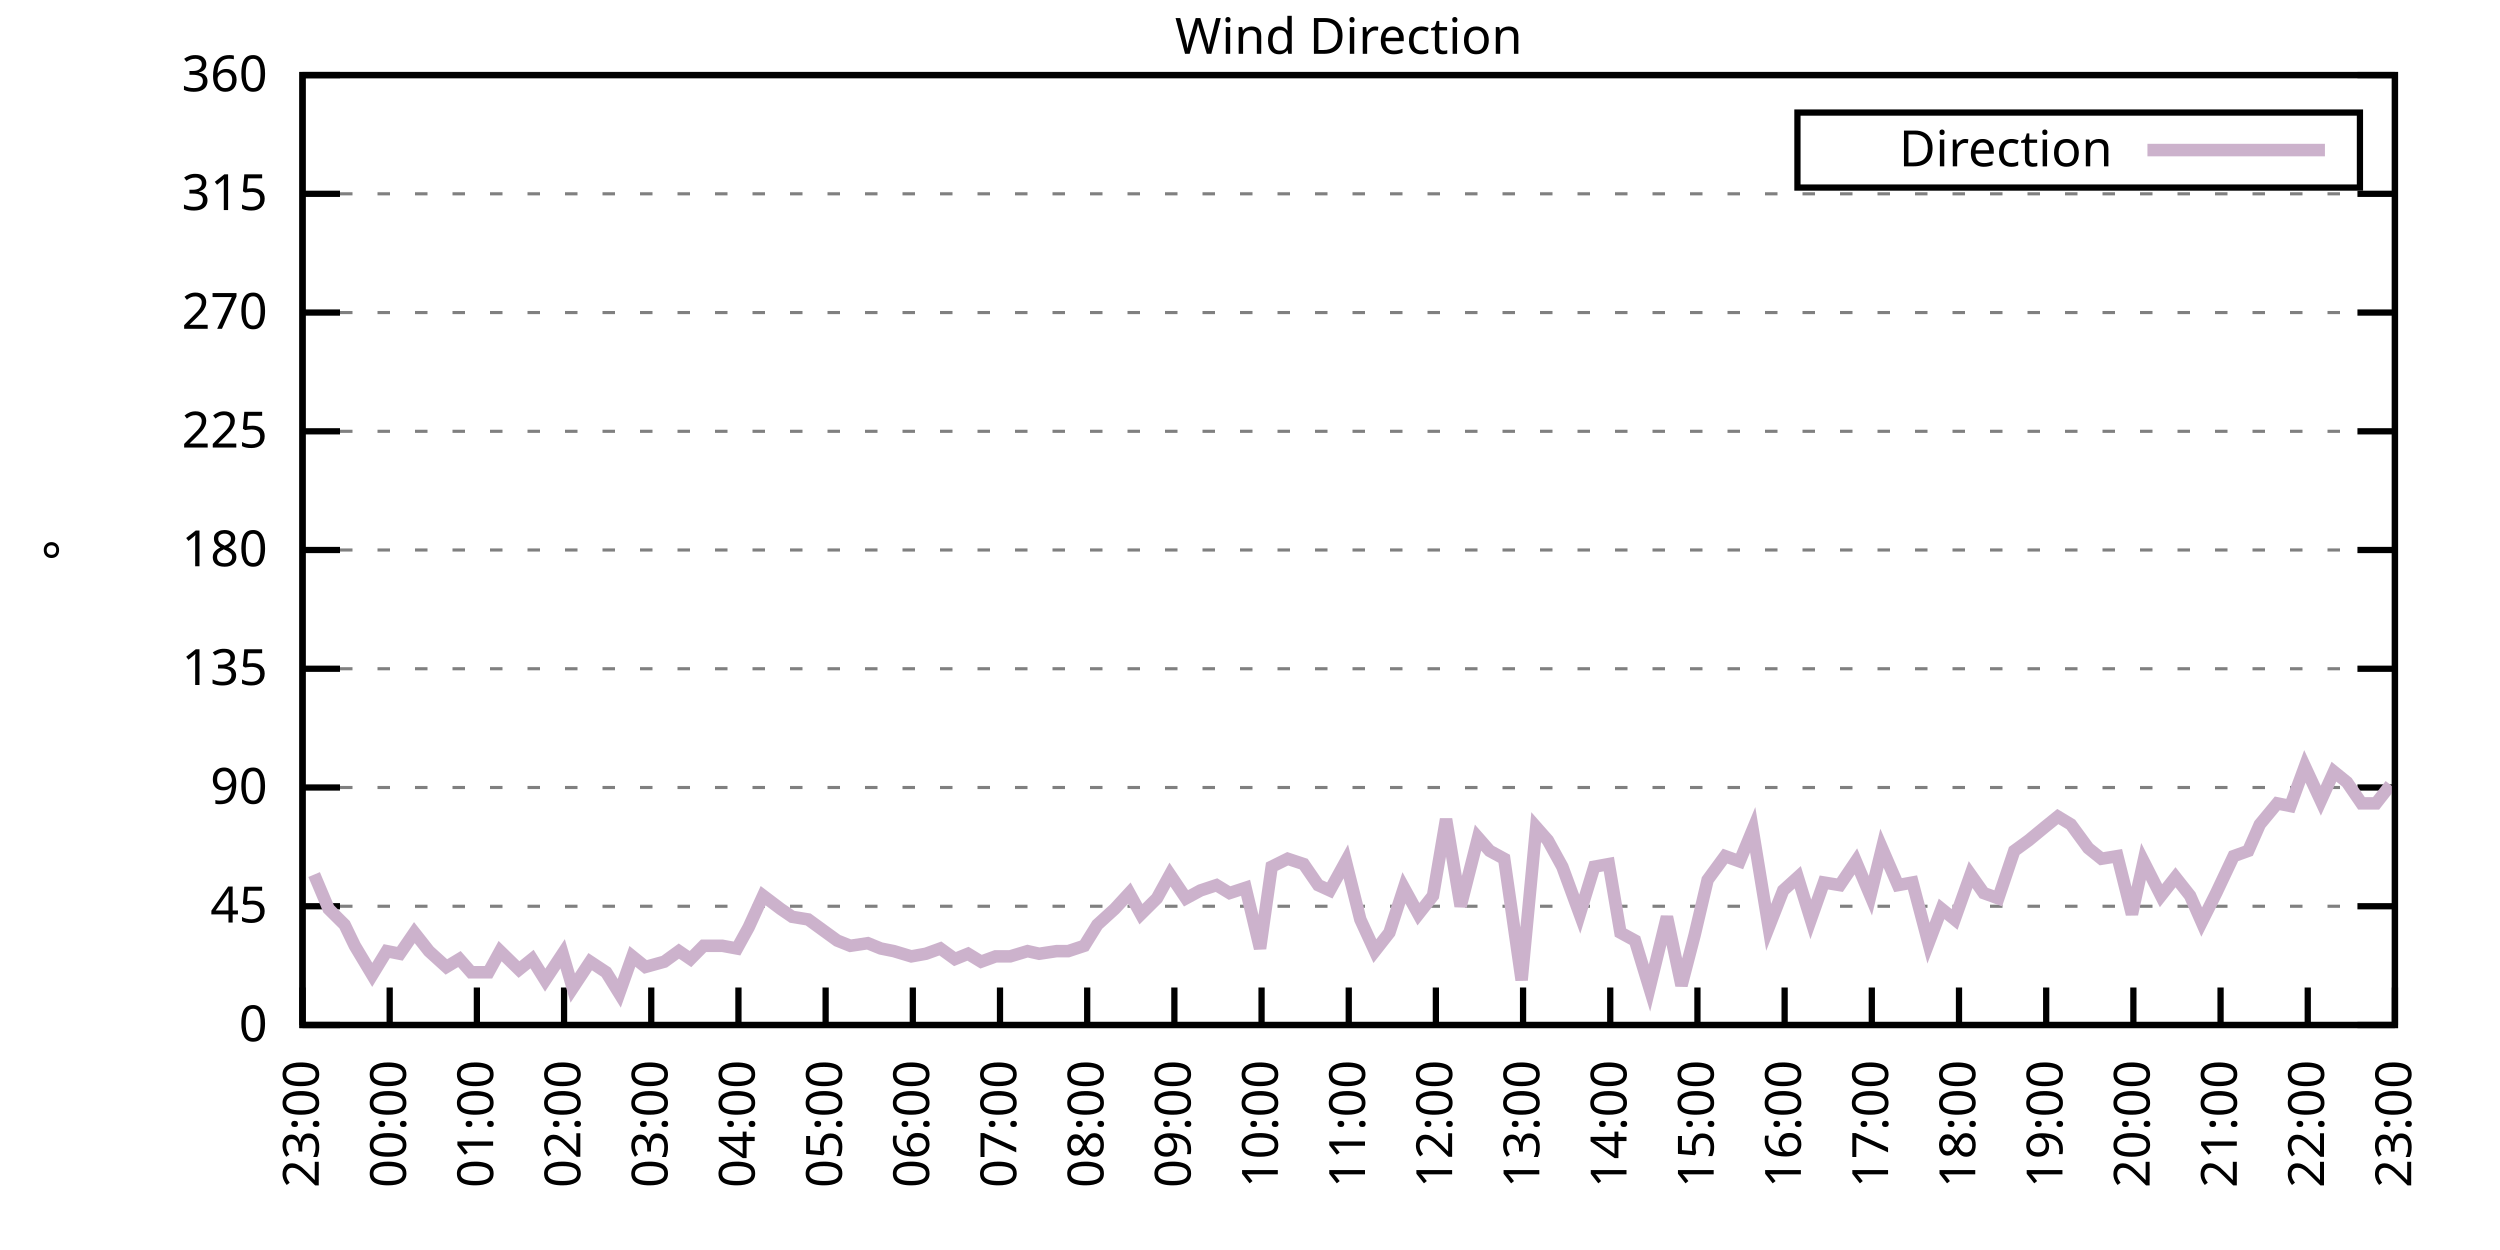
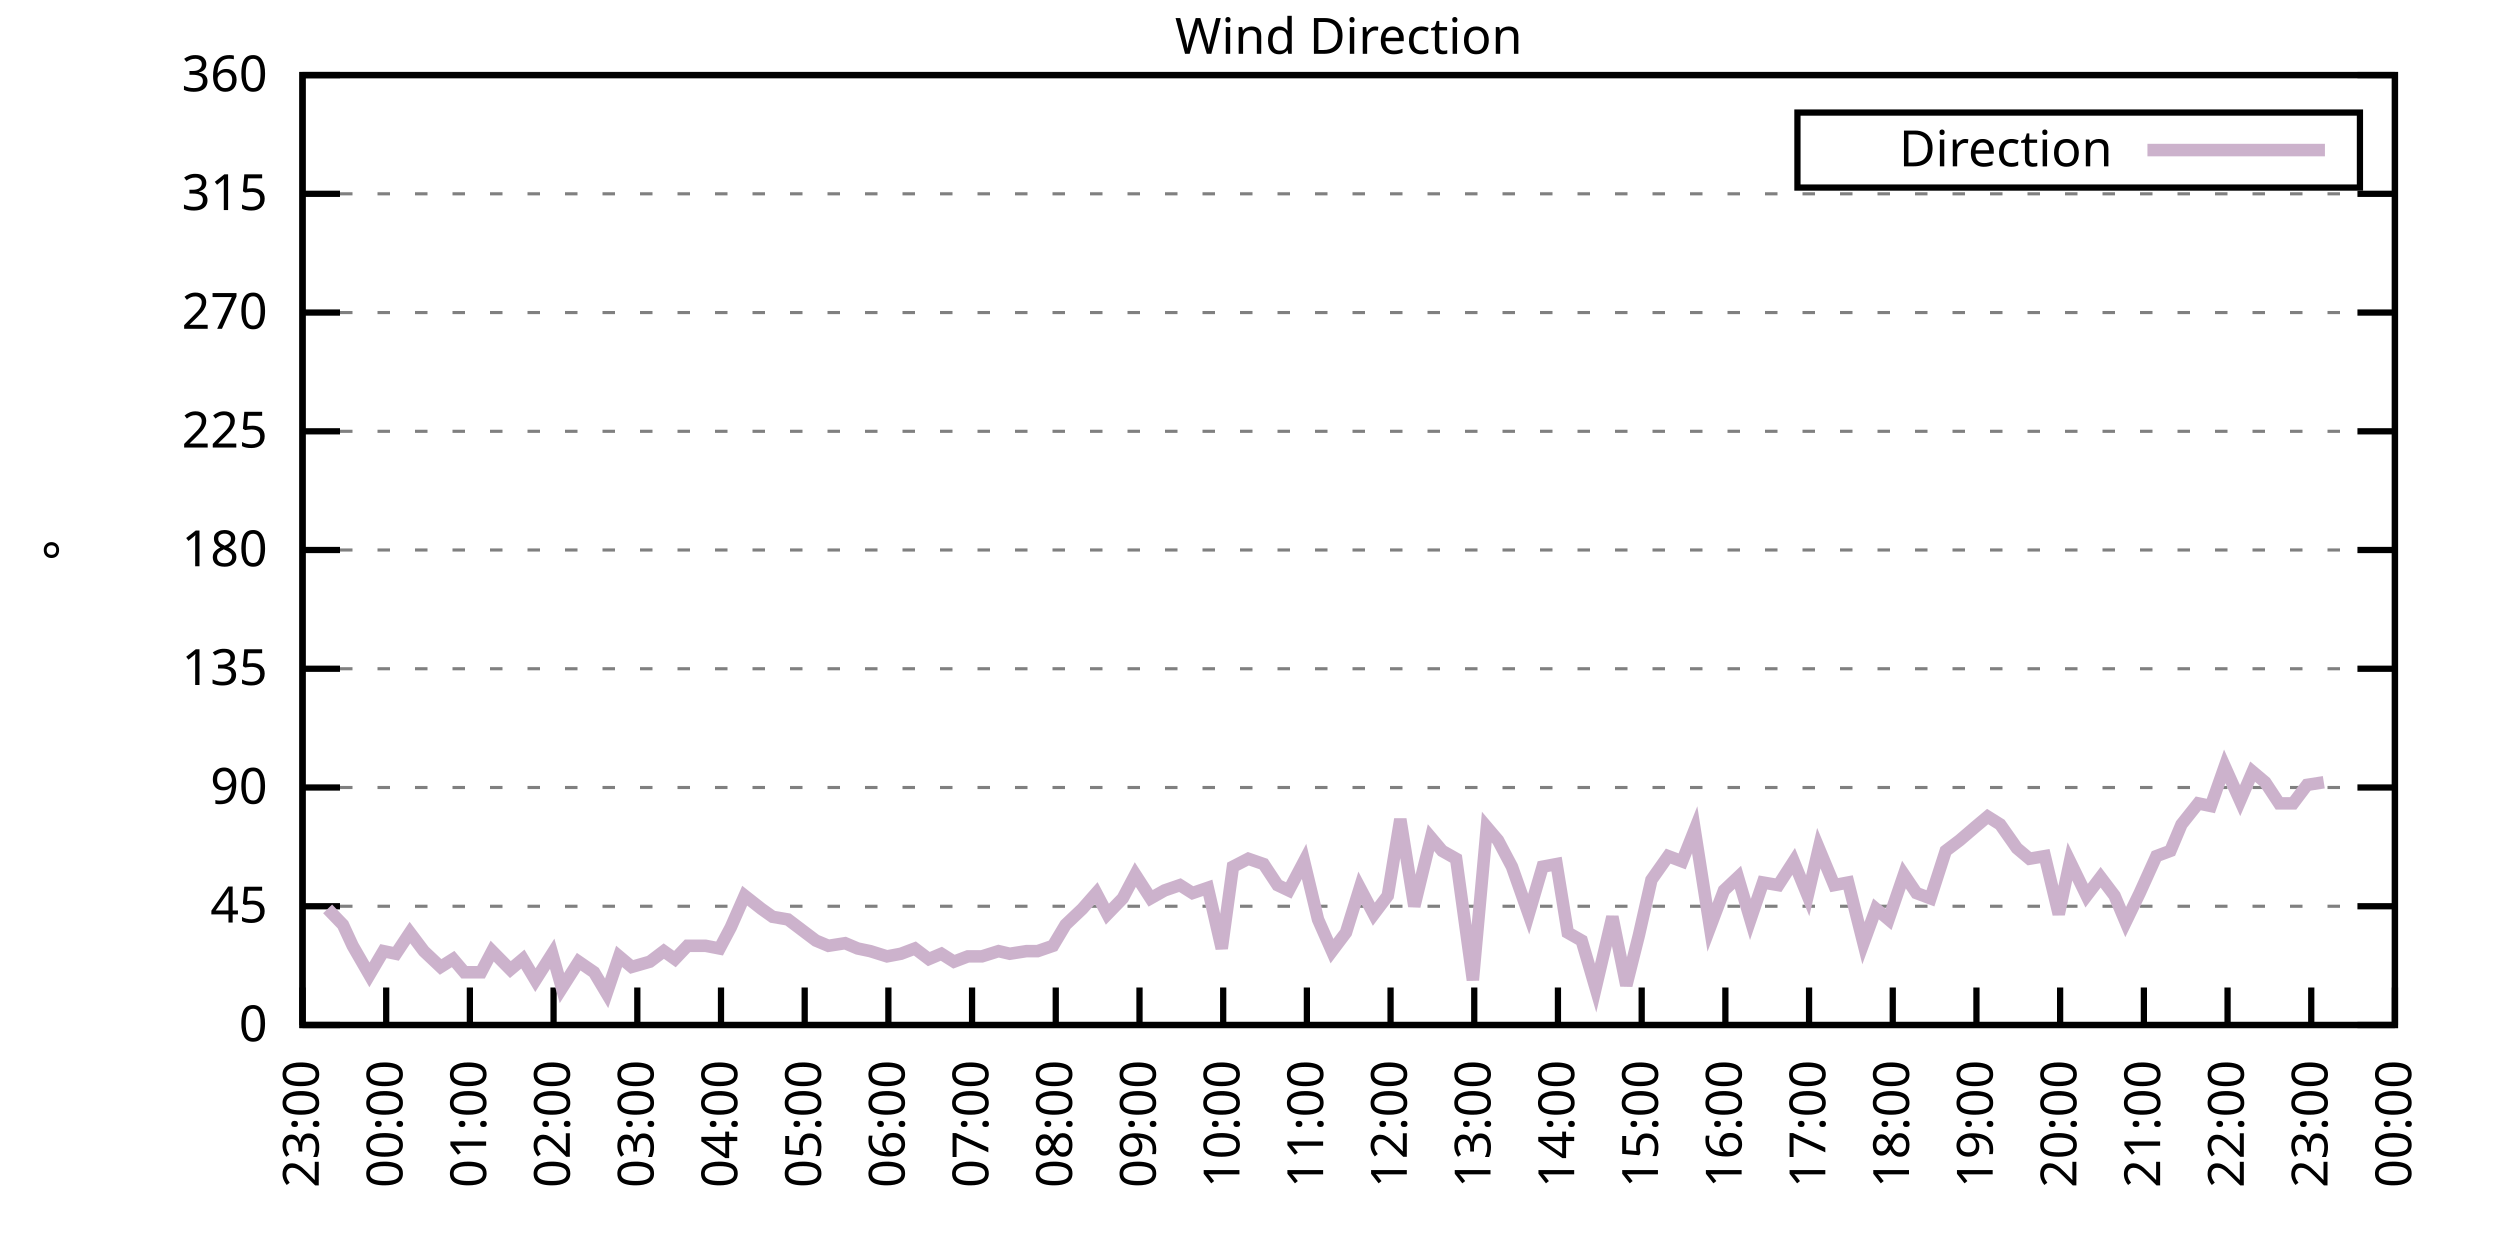
<svg xmlns="http://www.w3.org/2000/svg" xmlns:xlink="http://www.w3.org/1999/xlink" width="400" height="200" viewBox="0 0 400 200">
  <g id="gnuplot_canvas">
    <rect x="0" y="0" width="400" height="200" fill="none" />
    <defs>
      <circle id="gpDot" r="0.5" stroke-width="0.5" stroke="currentColor" />
      <path id="gpPt0" stroke-width="0.333" stroke="currentColor" d="M-1,0 h2 M0,-1 v2" />
      <path id="gpPt1" stroke-width="0.333" stroke="currentColor" d="M-1,-1 L1,1 M1,-1 L-1,1" />
      <path id="gpPt2" stroke-width="0.333" stroke="currentColor" d="M-1,0 L1,0 M0,-1 L0,1 M-1,-1 L1,1 M-1,1 L1,-1" />
      <rect id="gpPt3" stroke-width="0.333" stroke="currentColor" x="-1" y="-1" width="2" height="2" />
      <rect id="gpPt4" stroke-width="0.333" stroke="currentColor" fill="currentColor" x="-1" y="-1" width="2" height="2" />
      <circle id="gpPt5" stroke-width="0.333" stroke="currentColor" cx="0" cy="0" r="1" />
      <use xlink:href="#gpPt5" id="gpPt6" fill="currentColor" stroke="none" />
      <path id="gpPt7" stroke-width="0.333" stroke="currentColor" d="M0,-1.33 L-1.33,0.67 L1.33,0.67 z" />
      <use xlink:href="#gpPt7" id="gpPt8" fill="currentColor" stroke="none" />
      <use xlink:href="#gpPt7" id="gpPt9" stroke="currentColor" transform="rotate(180)" />
      <use xlink:href="#gpPt9" id="gpPt10" fill="currentColor" stroke="none" />
      <use xlink:href="#gpPt3" id="gpPt11" stroke="currentColor" transform="rotate(45)" />
      <use xlink:href="#gpPt11" id="gpPt12" fill="currentColor" stroke="none" />
      <path id="gpPt13" stroke-width="0.333" stroke="currentColor" d="M0,1.330 L1.265,0.411 L0.782,-1.067 L-0.782,-1.076 L-1.265,0.411 z" />
      <use xlink:href="#gpPt13" id="gpPt14" fill="currentColor" stroke="none" />
      <filter id="textbox" filterUnits="objectBoundingBox" x="0" y="0" height="1" width="1">
        <feFlood flood-color="white" flood-opacity="1" result="bgnd" />
        <feComposite in="SourceGraphic" in2="bgnd" operator="atop" />
      </filter>
      <filter id="greybox" filterUnits="objectBoundingBox" x="0" y="0" height="1" width="1">
        <feFlood flood-color="lightgrey" flood-opacity="1" result="grey" />
        <feComposite in="SourceGraphic" in2="grey" operator="atop" />
      </filter>
    </defs>
    <g fill="none" color="white" stroke="currentColor" stroke-width="1.00" stroke-linecap="butt" stroke-linejoin="miter">
</g>
    <g fill="none" color="black" stroke="currentColor" stroke-width="1.00" stroke-linecap="butt" stroke-linejoin="miter">
      <g stroke="none" shape-rendering="crispEdges">
        <polygon fill="rgb(255, 255, 255)" points="48.40,164.00 383.18,164.00 383.18,12.02 48.40,12.02 " />
      </g>
    </g>
    <g fill="none" color="black" stroke="currentColor" stroke-width="1.00" stroke-linecap="butt" stroke-linejoin="miter">
</g>
    <g fill="none" color="black" stroke="black" stroke-width="0.50" stroke-linecap="butt" stroke-linejoin="miter">
</g>
    <g fill="none" color="gray" stroke="currentColor" stroke-width="0.50" stroke-linecap="butt" stroke-linejoin="miter">
      <path stroke="gray" stroke-dasharray="2,4" class="gridline" d="M48.40,164.00 L383.19,164.00  " />
    </g>
    <g fill="none" color="gray" stroke="gray" stroke-width="1.00" stroke-linecap="butt" stroke-linejoin="miter">
</g>
    <g fill="none" color="black" stroke="currentColor" stroke-width="1.00" stroke-linecap="butt" stroke-linejoin="miter">
      <path stroke="black" d="M48.40,164.00 L54.40,164.00 M383.19,164.00 L377.19,164.00  " />
      <g transform="translate(42.80,166.60)" stroke="none" fill="black" font-family="Sans" font-size="8.00" text-anchor="end">
        <text>
          <tspan font-family="Sans"> 0</tspan>
        </text>
      </g>
    </g>
    <g fill="none" color="black" stroke="currentColor" stroke-width="1.00" stroke-linecap="butt" stroke-linejoin="miter">
</g>
    <g fill="none" color="black" stroke="black" stroke-width="0.50" stroke-linecap="butt" stroke-linejoin="miter">
</g>
    <g fill="none" color="gray" stroke="currentColor" stroke-width="0.50" stroke-linecap="butt" stroke-linejoin="miter">
      <path stroke="gray" stroke-dasharray="2,4" class="gridline" d="M48.40,145.00 L383.19,145.00  " />
    </g>
    <g fill="none" color="gray" stroke="gray" stroke-width="1.00" stroke-linecap="butt" stroke-linejoin="miter">
</g>
    <g fill="none" color="black" stroke="currentColor" stroke-width="1.00" stroke-linecap="butt" stroke-linejoin="miter">
      <path stroke="black" d="M48.40,145.00 L54.40,145.00 M383.19,145.00 L377.19,145.00  " />
      <g transform="translate(42.80,147.60)" stroke="none" fill="black" font-family="Sans" font-size="8.00" text-anchor="end">
        <text>
          <tspan font-family="Sans"> 45</tspan>
        </text>
      </g>
    </g>
    <g fill="none" color="black" stroke="currentColor" stroke-width="1.00" stroke-linecap="butt" stroke-linejoin="miter">
</g>
    <g fill="none" color="black" stroke="black" stroke-width="0.50" stroke-linecap="butt" stroke-linejoin="miter">
</g>
    <g fill="none" color="gray" stroke="currentColor" stroke-width="0.50" stroke-linecap="butt" stroke-linejoin="miter">
      <path stroke="gray" stroke-dasharray="2,4" class="gridline" d="M48.40,126.00 L383.19,126.00  " />
    </g>
    <g fill="none" color="gray" stroke="gray" stroke-width="1.00" stroke-linecap="butt" stroke-linejoin="miter">
</g>
    <g fill="none" color="black" stroke="currentColor" stroke-width="1.00" stroke-linecap="butt" stroke-linejoin="miter">
      <path stroke="black" d="M48.40,126.00 L54.40,126.00 M383.19,126.00 L377.19,126.00  " />
      <g transform="translate(42.80,128.60)" stroke="none" fill="black" font-family="Sans" font-size="8.00" text-anchor="end">
        <text>
          <tspan font-family="Sans"> 90</tspan>
        </text>
      </g>
    </g>
    <g fill="none" color="black" stroke="currentColor" stroke-width="1.00" stroke-linecap="butt" stroke-linejoin="miter">
</g>
    <g fill="none" color="black" stroke="black" stroke-width="0.50" stroke-linecap="butt" stroke-linejoin="miter">
</g>
    <g fill="none" color="gray" stroke="currentColor" stroke-width="0.50" stroke-linecap="butt" stroke-linejoin="miter">
      <path stroke="gray" stroke-dasharray="2,4" class="gridline" d="M48.40,107.00 L383.19,107.00  " />
    </g>
    <g fill="none" color="gray" stroke="gray" stroke-width="1.00" stroke-linecap="butt" stroke-linejoin="miter">
</g>
    <g fill="none" color="black" stroke="currentColor" stroke-width="1.00" stroke-linecap="butt" stroke-linejoin="miter">
      <path stroke="black" d="M48.40,107.00 L54.40,107.00 M383.19,107.00 L377.19,107.00  " />
      <g transform="translate(42.80,109.60)" stroke="none" fill="black" font-family="Sans" font-size="8.00" text-anchor="end">
        <text>
          <tspan font-family="Sans"> 135</tspan>
        </text>
      </g>
    </g>
    <g fill="none" color="black" stroke="currentColor" stroke-width="1.00" stroke-linecap="butt" stroke-linejoin="miter">
</g>
    <g fill="none" color="black" stroke="black" stroke-width="0.50" stroke-linecap="butt" stroke-linejoin="miter">
</g>
    <g fill="none" color="gray" stroke="currentColor" stroke-width="0.50" stroke-linecap="butt" stroke-linejoin="miter">
      <path stroke="gray" stroke-dasharray="2,4" class="gridline" d="M48.40,88.00 L383.19,88.00  " />
    </g>
    <g fill="none" color="gray" stroke="gray" stroke-width="1.00" stroke-linecap="butt" stroke-linejoin="miter">
</g>
    <g fill="none" color="black" stroke="currentColor" stroke-width="1.00" stroke-linecap="butt" stroke-linejoin="miter">
      <path stroke="black" d="M48.40,88.00 L54.40,88.00 M383.19,88.00 L377.19,88.00  " />
      <g transform="translate(42.80,90.60)" stroke="none" fill="black" font-family="Sans" font-size="8.00" text-anchor="end">
        <text>
          <tspan font-family="Sans"> 180</tspan>
        </text>
      </g>
    </g>
    <g fill="none" color="black" stroke="currentColor" stroke-width="1.00" stroke-linecap="butt" stroke-linejoin="miter">
</g>
    <g fill="none" color="black" stroke="black" stroke-width="0.50" stroke-linecap="butt" stroke-linejoin="miter">
</g>
    <g fill="none" color="gray" stroke="currentColor" stroke-width="0.50" stroke-linecap="butt" stroke-linejoin="miter">
      <path stroke="gray" stroke-dasharray="2,4" class="gridline" d="M48.40,69.01 L383.19,69.01  " />
    </g>
    <g fill="none" color="gray" stroke="gray" stroke-width="1.00" stroke-linecap="butt" stroke-linejoin="miter">
</g>
    <g fill="none" color="black" stroke="currentColor" stroke-width="1.00" stroke-linecap="butt" stroke-linejoin="miter">
      <path stroke="black" d="M48.40,69.01 L54.40,69.01 M383.19,69.01 L377.19,69.01  " />
      <g transform="translate(42.80,71.61)" stroke="none" fill="black" font-family="Sans" font-size="8.00" text-anchor="end">
        <text>
          <tspan font-family="Sans"> 225</tspan>
        </text>
      </g>
    </g>
    <g fill="none" color="black" stroke="currentColor" stroke-width="1.00" stroke-linecap="butt" stroke-linejoin="miter">
</g>
    <g fill="none" color="black" stroke="black" stroke-width="0.50" stroke-linecap="butt" stroke-linejoin="miter">
</g>
    <g fill="none" color="gray" stroke="currentColor" stroke-width="0.50" stroke-linecap="butt" stroke-linejoin="miter">
      <path stroke="gray" stroke-dasharray="2,4" class="gridline" d="M48.40,50.01 L383.19,50.01  " />
    </g>
    <g fill="none" color="gray" stroke="gray" stroke-width="1.00" stroke-linecap="butt" stroke-linejoin="miter">
</g>
    <g fill="none" color="black" stroke="currentColor" stroke-width="1.00" stroke-linecap="butt" stroke-linejoin="miter">
      <path stroke="black" d="M48.40,50.01 L54.40,50.01 M383.19,50.01 L377.19,50.01  " />
      <g transform="translate(42.80,52.61)" stroke="none" fill="black" font-family="Sans" font-size="8.00" text-anchor="end">
        <text>
          <tspan font-family="Sans"> 270</tspan>
        </text>
      </g>
    </g>
    <g fill="none" color="black" stroke="currentColor" stroke-width="1.00" stroke-linecap="butt" stroke-linejoin="miter">
</g>
    <g fill="none" color="black" stroke="black" stroke-width="0.50" stroke-linecap="butt" stroke-linejoin="miter">
</g>
    <g fill="none" color="gray" stroke="currentColor" stroke-width="0.50" stroke-linecap="butt" stroke-linejoin="miter">
      <path stroke="gray" stroke-dasharray="2,4" class="gridline" d="M48.40,31.01 L383.19,31.01  " />
    </g>
    <g fill="none" color="gray" stroke="gray" stroke-width="1.00" stroke-linecap="butt" stroke-linejoin="miter">
</g>
    <g fill="none" color="black" stroke="currentColor" stroke-width="1.00" stroke-linecap="butt" stroke-linejoin="miter">
      <path stroke="black" d="M48.40,31.01 L54.40,31.01 M383.19,31.01 L377.19,31.01  " />
      <g transform="translate(42.80,33.61)" stroke="none" fill="black" font-family="Sans" font-size="8.00" text-anchor="end">
        <text>
          <tspan font-family="Sans"> 315</tspan>
        </text>
      </g>
    </g>
    <g fill="none" color="black" stroke="currentColor" stroke-width="1.00" stroke-linecap="butt" stroke-linejoin="miter">
</g>
    <g fill="none" color="black" stroke="black" stroke-width="0.50" stroke-linecap="butt" stroke-linejoin="miter">
</g>
    <g fill="none" color="gray" stroke="currentColor" stroke-width="0.50" stroke-linecap="butt" stroke-linejoin="miter">
      <path stroke="gray" stroke-dasharray="2,4" class="gridline" d="M48.40,12.01 L383.19,12.01  " />
    </g>
    <g fill="none" color="gray" stroke="gray" stroke-width="1.00" stroke-linecap="butt" stroke-linejoin="miter">
</g>
    <g fill="none" color="black" stroke="currentColor" stroke-width="1.00" stroke-linecap="butt" stroke-linejoin="miter">
      <path stroke="black" d="M48.40,12.01 L54.40,12.01 M383.19,12.01 L377.19,12.01  " />
      <g transform="translate(42.80,14.61)" stroke="none" fill="black" font-family="Sans" font-size="8.00" text-anchor="end">
        <text>
          <tspan font-family="Sans"> 360</tspan>
        </text>
      </g>
    </g>
    <g fill="none" color="black" stroke="currentColor" stroke-width="1.00" stroke-linecap="butt" stroke-linejoin="miter">
      <path stroke="black" d="M48.40,164.00 L48.40,158.00  " />
      <g transform="translate(51.00,169.60) rotate(270.00)" stroke="none" fill="black" font-family="Sans" font-size="8.00" text-anchor="end">
        <text>
          <tspan font-family="Sans">23:00</tspan>
        </text>
      </g>
    </g>
    <g fill="none" color="black" stroke="currentColor" stroke-width="1.00" stroke-linecap="butt" stroke-linejoin="miter">
-       <path stroke="black" d="M62.35,164.00 L62.35,158.00  " />
-       <g transform="translate(64.95,169.60) rotate(270.00)" stroke="none" fill="black" font-family="Sans" font-size="8.00" text-anchor="end">
+       <path stroke="black" d="M61.79,164.00 L61.79,158.00  " />
+       <g transform="translate(64.39,169.60) rotate(270.00)" stroke="none" fill="black" font-family="Sans" font-size="8.00" text-anchor="end">
        <text>
          <tspan font-family="Sans">00:00</tspan>
        </text>
      </g>
    </g>
    <g fill="none" color="black" stroke="currentColor" stroke-width="1.00" stroke-linecap="butt" stroke-linejoin="miter">
-       <path stroke="black" d="M76.30,164.00 L76.30,158.00  " />
-       <g transform="translate(78.90,169.60) rotate(270.00)" stroke="none" fill="black" font-family="Sans" font-size="8.00" text-anchor="end">
+       <path stroke="black" d="M75.18,164.00 L75.18,158.00  " />
+       <g transform="translate(77.78,169.60) rotate(270.00)" stroke="none" fill="black" font-family="Sans" font-size="8.00" text-anchor="end">
        <text>
          <tspan font-family="Sans">01:00</tspan>
        </text>
      </g>
    </g>
    <g fill="none" color="black" stroke="currentColor" stroke-width="1.00" stroke-linecap="butt" stroke-linejoin="miter">
-       <path stroke="black" d="M90.25,164.00 L90.25,158.00  " />
-       <g transform="translate(92.85,169.60) rotate(270.00)" stroke="none" fill="black" font-family="Sans" font-size="8.00" text-anchor="end">
+       <path stroke="black" d="M88.57,164.00 L88.57,158.00  " />
+       <g transform="translate(91.17,169.60) rotate(270.00)" stroke="none" fill="black" font-family="Sans" font-size="8.00" text-anchor="end">
        <text>
          <tspan font-family="Sans">02:00</tspan>
        </text>
      </g>
    </g>
    <g fill="none" color="black" stroke="currentColor" stroke-width="1.00" stroke-linecap="butt" stroke-linejoin="miter">
-       <path stroke="black" d="M104.20,164.00 L104.20,158.00  " />
-       <g transform="translate(106.80,169.60) rotate(270.00)" stroke="none" fill="black" font-family="Sans" font-size="8.00" text-anchor="end">
+       <path stroke="black" d="M101.97,164.00 L101.97,158.00  " />
+       <g transform="translate(104.57,169.60) rotate(270.00)" stroke="none" fill="black" font-family="Sans" font-size="8.00" text-anchor="end">
        <text>
          <tspan font-family="Sans">03:00</tspan>
        </text>
      </g>
    </g>
    <g fill="none" color="black" stroke="currentColor" stroke-width="1.00" stroke-linecap="butt" stroke-linejoin="miter">
-       <path stroke="black" d="M118.15,164.00 L118.15,158.00  " />
-       <g transform="translate(120.75,169.60) rotate(270.00)" stroke="none" fill="black" font-family="Sans" font-size="8.00" text-anchor="end">
+       <path stroke="black" d="M115.36,164.00 L115.36,158.00  " />
+       <g transform="translate(117.96,169.60) rotate(270.00)" stroke="none" fill="black" font-family="Sans" font-size="8.00" text-anchor="end">
        <text>
          <tspan font-family="Sans">04:00</tspan>
        </text>
      </g>
    </g>
    <g fill="none" color="black" stroke="currentColor" stroke-width="1.00" stroke-linecap="butt" stroke-linejoin="miter">
-       <path stroke="black" d="M132.10,164.00 L132.10,158.00  " />
-       <g transform="translate(134.70,169.60) rotate(270.00)" stroke="none" fill="black" font-family="Sans" font-size="8.00" text-anchor="end">
+       <path stroke="black" d="M128.75,164.00 L128.75,158.00  " />
+       <g transform="translate(131.35,169.60) rotate(270.00)" stroke="none" fill="black" font-family="Sans" font-size="8.00" text-anchor="end">
        <text>
          <tspan font-family="Sans">05:00</tspan>
        </text>
      </g>
    </g>
    <g fill="none" color="black" stroke="currentColor" stroke-width="1.00" stroke-linecap="butt" stroke-linejoin="miter">
-       <path stroke="black" d="M146.05,164.00 L146.05,158.00  " />
-       <g transform="translate(148.65,169.60) rotate(270.00)" stroke="none" fill="black" font-family="Sans" font-size="8.00" text-anchor="end">
+       <path stroke="black" d="M142.14,164.00 L142.14,158.00  " />
+       <g transform="translate(144.74,169.60) rotate(270.00)" stroke="none" fill="black" font-family="Sans" font-size="8.00" text-anchor="end">
        <text>
          <tspan font-family="Sans">06:00</tspan>
        </text>
      </g>
    </g>
    <g fill="none" color="black" stroke="currentColor" stroke-width="1.00" stroke-linecap="butt" stroke-linejoin="miter">
-       <path stroke="black" d="M160.00,164.00 L160.00,158.00  " />
-       <g transform="translate(162.60,169.60) rotate(270.00)" stroke="none" fill="black" font-family="Sans" font-size="8.00" text-anchor="end">
+       <path stroke="black" d="M155.53,164.00 L155.53,158.00  " />
+       <g transform="translate(158.13,169.60) rotate(270.00)" stroke="none" fill="black" font-family="Sans" font-size="8.00" text-anchor="end">
        <text>
          <tspan font-family="Sans">07:00</tspan>
        </text>
      </g>
    </g>
    <g fill="none" color="black" stroke="currentColor" stroke-width="1.00" stroke-linecap="butt" stroke-linejoin="miter">
-       <path stroke="black" d="M173.95,164.00 L173.95,158.00  " />
-       <g transform="translate(176.55,169.60) rotate(270.00)" stroke="none" fill="black" font-family="Sans" font-size="8.00" text-anchor="end">
+       <path stroke="black" d="M168.92,164.00 L168.92,158.00  " />
+       <g transform="translate(171.52,169.60) rotate(270.00)" stroke="none" fill="black" font-family="Sans" font-size="8.00" text-anchor="end">
        <text>
          <tspan font-family="Sans">08:00</tspan>
        </text>
      </g>
    </g>
    <g fill="none" color="black" stroke="currentColor" stroke-width="1.00" stroke-linecap="butt" stroke-linejoin="miter">
-       <path stroke="black" d="M187.90,164.00 L187.90,158.00  " />
-       <g transform="translate(190.50,169.60) rotate(270.00)" stroke="none" fill="black" font-family="Sans" font-size="8.00" text-anchor="end">
+       <path stroke="black" d="M182.32,164.00 L182.32,158.00  " />
+       <g transform="translate(184.92,169.60) rotate(270.00)" stroke="none" fill="black" font-family="Sans" font-size="8.00" text-anchor="end">
        <text>
          <tspan font-family="Sans">09:00</tspan>
        </text>
      </g>
    </g>
    <g fill="none" color="black" stroke="currentColor" stroke-width="1.00" stroke-linecap="butt" stroke-linejoin="miter">
-       <path stroke="black" d="M201.85,164.00 L201.85,158.00  " />
-       <g transform="translate(204.45,169.60) rotate(270.00)" stroke="none" fill="black" font-family="Sans" font-size="8.00" text-anchor="end">
+       <path stroke="black" d="M195.71,164.00 L195.71,158.00  " />
+       <g transform="translate(198.31,169.60) rotate(270.00)" stroke="none" fill="black" font-family="Sans" font-size="8.00" text-anchor="end">
        <text>
          <tspan font-family="Sans">10:00</tspan>
        </text>
      </g>
    </g>
    <g fill="none" color="black" stroke="currentColor" stroke-width="1.00" stroke-linecap="butt" stroke-linejoin="miter">
-       <path stroke="black" d="M215.80,164.00 L215.80,158.00  " />
-       <g transform="translate(218.40,169.60) rotate(270.00)" stroke="none" fill="black" font-family="Sans" font-size="8.00" text-anchor="end">
+       <path stroke="black" d="M209.10,164.00 L209.10,158.00  " />
+       <g transform="translate(211.70,169.60) rotate(270.00)" stroke="none" fill="black" font-family="Sans" font-size="8.00" text-anchor="end">
        <text>
          <tspan font-family="Sans">11:00</tspan>
        </text>
      </g>
    </g>
    <g fill="none" color="black" stroke="currentColor" stroke-width="1.00" stroke-linecap="butt" stroke-linejoin="miter">
-       <path stroke="black" d="M229.74,164.00 L229.74,158.00  " />
-       <g transform="translate(232.34,169.60) rotate(270.00)" stroke="none" fill="black" font-family="Sans" font-size="8.00" text-anchor="end">
+       <path stroke="black" d="M222.49,164.00 L222.49,158.00  " />
+       <g transform="translate(225.09,169.60) rotate(270.00)" stroke="none" fill="black" font-family="Sans" font-size="8.00" text-anchor="end">
        <text>
          <tspan font-family="Sans">12:00</tspan>
        </text>
      </g>
    </g>
    <g fill="none" color="black" stroke="currentColor" stroke-width="1.00" stroke-linecap="butt" stroke-linejoin="miter">
-       <path stroke="black" d="M243.69,164.00 L243.69,158.00  " />
-       <g transform="translate(246.29,169.60) rotate(270.00)" stroke="none" fill="black" font-family="Sans" font-size="8.00" text-anchor="end">
+       <path stroke="black" d="M235.88,164.00 L235.88,158.00  " />
+       <g transform="translate(238.48,169.60) rotate(270.00)" stroke="none" fill="black" font-family="Sans" font-size="8.00" text-anchor="end">
        <text>
          <tspan font-family="Sans">13:00</tspan>
        </text>
      </g>
    </g>
    <g fill="none" color="black" stroke="currentColor" stroke-width="1.00" stroke-linecap="butt" stroke-linejoin="miter">
-       <path stroke="black" d="M257.64,164.00 L257.64,158.00  " />
-       <g transform="translate(260.24,169.60) rotate(270.00)" stroke="none" fill="black" font-family="Sans" font-size="8.00" text-anchor="end">
+       <path stroke="black" d="M249.27,164.00 L249.27,158.00  " />
+       <g transform="translate(251.87,169.60) rotate(270.00)" stroke="none" fill="black" font-family="Sans" font-size="8.00" text-anchor="end">
        <text>
          <tspan font-family="Sans">14:00</tspan>
        </text>
      </g>
    </g>
    <g fill="none" color="black" stroke="currentColor" stroke-width="1.00" stroke-linecap="butt" stroke-linejoin="miter">
-       <path stroke="black" d="M271.59,164.00 L271.59,158.00  " />
-       <g transform="translate(274.19,169.60) rotate(270.00)" stroke="none" fill="black" font-family="Sans" font-size="8.00" text-anchor="end">
+       <path stroke="black" d="M262.67,164.00 L262.67,158.00  " />
+       <g transform="translate(265.27,169.60) rotate(270.00)" stroke="none" fill="black" font-family="Sans" font-size="8.00" text-anchor="end">
        <text>
          <tspan font-family="Sans">15:00</tspan>
        </text>
      </g>
    </g>
    <g fill="none" color="black" stroke="currentColor" stroke-width="1.00" stroke-linecap="butt" stroke-linejoin="miter">
-       <path stroke="black" d="M285.54,164.00 L285.54,158.00  " />
-       <g transform="translate(288.14,169.60) rotate(270.00)" stroke="none" fill="black" font-family="Sans" font-size="8.00" text-anchor="end">
+       <path stroke="black" d="M276.06,164.00 L276.06,158.00  " />
+       <g transform="translate(278.66,169.60) rotate(270.00)" stroke="none" fill="black" font-family="Sans" font-size="8.00" text-anchor="end">
        <text>
          <tspan font-family="Sans">16:00</tspan>
        </text>
      </g>
    </g>
    <g fill="none" color="black" stroke="currentColor" stroke-width="1.00" stroke-linecap="butt" stroke-linejoin="miter">
-       <path stroke="black" d="M299.49,164.00 L299.49,158.00  " />
-       <g transform="translate(302.09,169.60) rotate(270.00)" stroke="none" fill="black" font-family="Sans" font-size="8.00" text-anchor="end">
+       <path stroke="black" d="M289.45,164.00 L289.45,158.00  " />
+       <g transform="translate(292.05,169.60) rotate(270.00)" stroke="none" fill="black" font-family="Sans" font-size="8.00" text-anchor="end">
        <text>
          <tspan font-family="Sans">17:00</tspan>
        </text>
      </g>
    </g>
    <g fill="none" color="black" stroke="currentColor" stroke-width="1.00" stroke-linecap="butt" stroke-linejoin="miter">
-       <path stroke="black" d="M313.44,164.00 L313.44,158.00  " />
-       <g transform="translate(316.04,169.60) rotate(270.00)" stroke="none" fill="black" font-family="Sans" font-size="8.00" text-anchor="end">
+       <path stroke="black" d="M302.84,164.00 L302.84,158.00  " />
+       <g transform="translate(305.44,169.60) rotate(270.00)" stroke="none" fill="black" font-family="Sans" font-size="8.00" text-anchor="end">
        <text>
          <tspan font-family="Sans">18:00</tspan>
        </text>
      </g>
    </g>
    <g fill="none" color="black" stroke="currentColor" stroke-width="1.00" stroke-linecap="butt" stroke-linejoin="miter">
-       <path stroke="black" d="M327.39,164.00 L327.39,158.00  " />
-       <g transform="translate(329.99,169.60) rotate(270.00)" stroke="none" fill="black" font-family="Sans" font-size="8.00" text-anchor="end">
+       <path stroke="black" d="M316.23,164.00 L316.23,158.00  " />
+       <g transform="translate(318.83,169.60) rotate(270.00)" stroke="none" fill="black" font-family="Sans" font-size="8.00" text-anchor="end">
        <text>
          <tspan font-family="Sans">19:00</tspan>
        </text>
      </g>
    </g>
    <g fill="none" color="black" stroke="currentColor" stroke-width="1.00" stroke-linecap="butt" stroke-linejoin="miter">
-       <path stroke="black" d="M341.34,164.00 L341.34,158.00  " />
-       <g transform="translate(343.94,169.60) rotate(270.00)" stroke="none" fill="black" font-family="Sans" font-size="8.00" text-anchor="end">
+       <path stroke="black" d="M329.62,164.00 L329.62,158.00  " />
+       <g transform="translate(332.22,169.60) rotate(270.00)" stroke="none" fill="black" font-family="Sans" font-size="8.00" text-anchor="end">
        <text>
          <tspan font-family="Sans">20:00</tspan>
        </text>
      </g>
    </g>
    <g fill="none" color="black" stroke="currentColor" stroke-width="1.00" stroke-linecap="butt" stroke-linejoin="miter">
-       <path stroke="black" d="M355.29,164.00 L355.29,158.00  " />
-       <g transform="translate(357.89,169.60) rotate(270.00)" stroke="none" fill="black" font-family="Sans" font-size="8.00" text-anchor="end">
+       <path stroke="black" d="M343.02,164.00 L343.02,158.00  " />
+       <g transform="translate(345.62,169.60) rotate(270.00)" stroke="none" fill="black" font-family="Sans" font-size="8.00" text-anchor="end">
        <text>
          <tspan font-family="Sans">21:00</tspan>
        </text>
      </g>
    </g>
    <g fill="none" color="black" stroke="currentColor" stroke-width="1.00" stroke-linecap="butt" stroke-linejoin="miter">
-       <path stroke="black" d="M369.24,164.00 L369.24,158.00  " />
-       <g transform="translate(371.84,169.60) rotate(270.00)" stroke="none" fill="black" font-family="Sans" font-size="8.00" text-anchor="end">
+       <path stroke="black" d="M356.41,164.00 L356.41,158.00  " />
+       <g transform="translate(359.01,169.60) rotate(270.00)" stroke="none" fill="black" font-family="Sans" font-size="8.00" text-anchor="end">
        <text>
          <tspan font-family="Sans">22:00</tspan>
+         </text>
+       </g>
+     </g>
+     <g fill="none" color="black" stroke="currentColor" stroke-width="1.00" stroke-linecap="butt" stroke-linejoin="miter">
+       <path stroke="black" d="M369.80,164.00 L369.80,158.00  " />
+       <g transform="translate(372.40,169.60) rotate(270.00)" stroke="none" fill="black" font-family="Sans" font-size="8.00" text-anchor="end">
+         <text>
+           <tspan font-family="Sans">23:00</tspan>
        </text>
      </g>
    </g>
    <g fill="none" color="black" stroke="currentColor" stroke-width="1.00" stroke-linecap="butt" stroke-linejoin="miter">
      <path stroke="black" d="M383.19,164.00 L383.19,158.00  " />
      <g transform="translate(385.79,169.60) rotate(270.00)" stroke="none" fill="black" font-family="Sans" font-size="8.00" text-anchor="end">
        <text>
-           <tspan font-family="Sans">23:00</tspan>
+           <tspan font-family="Sans">00:00</tspan>
        </text>
      </g>
    </g>
    <g fill="none" color="black" stroke="currentColor" stroke-width="1.00" stroke-linecap="butt" stroke-linejoin="miter">
</g>
    <g fill="none" color="black" stroke="currentColor" stroke-width="1.00" stroke-linecap="butt" stroke-linejoin="miter">
      <path stroke="black" d="M48.40,12.01 L48.40,164.00 L383.19,164.00 L383.19,12.01 L48.40,12.01 Z  " />
    </g>
    <g fill="none" color="black" stroke="currentColor" stroke-width="1.00" stroke-linecap="butt" stroke-linejoin="miter">
</g>
    <g fill="none" color="black" stroke="currentColor" stroke-width="1.00" stroke-linecap="butt" stroke-linejoin="miter">
      <path stroke="black" d="M287.59,30.01 L287.59,18.01 L377.59,18.01 L377.59,30.01 L287.59,30.01 Z  " />
    </g>
    <g id="Wind_direction_plot_1">
      <g fill="none" color="white" stroke="black" stroke-width="2.00" stroke-linecap="butt" stroke-linejoin="miter">
</g>
      <g fill="none" color="black" stroke="currentColor" stroke-width="2.00" stroke-linecap="butt" stroke-linejoin="miter">
        <g transform="translate(337.99,26.61)" stroke="none" fill="black" font-family="Sans" font-size="8.00" text-anchor="end">
          <text>
            <tspan font-family="Sans">Direction</tspan>
          </text>
        </g>
      </g>
      <g fill="none" color="black" stroke="currentColor" stroke-width="2.00" stroke-linecap="butt" stroke-linejoin="miter">
-         <path stroke="rgb(204, 178, 204)" d="M343.59,24.01 L371.99,24.01 M50.26,139.93 L52.58,145.42 L55.14,147.96 L56.77,151.33 L59.56,155.98 L61.88,152.18   L63.98,152.60 L66.30,149.22 L68.63,152.18 L71.42,154.71 L73.51,153.45 L75.37,155.56 L78.16,155.56 L80.02,152.18   L83.04,155.13 L85.13,153.45 L87.23,156.82 L90.02,152.60 L91.64,158.09 L94.43,153.87 L96.99,155.56 L99.08,158.93   L101.18,153.02 L103.27,154.71 L106.29,153.87 L108.62,152.18 L110.48,153.45 L112.57,151.33 L115.59,151.33 L117.92,151.76   L119.78,148.38 L122.10,143.31 L124.89,145.42 L126.75,146.69 L129.31,147.11 L131.63,148.80 L133.96,150.49 L136.05,151.33   L138.84,150.91 L140.93,151.76 L143.02,152.18 L145.81,153.02 L148.14,152.60 L150.46,151.76 L152.79,153.45 L154.88,152.60   L156.97,153.87 L159.30,153.02 L161.62,153.02 L164.41,152.18 L166.27,152.60 L169.06,152.18 L170.92,152.18 L173.48,151.33   L175.57,147.96 L178.36,145.42 L180.69,142.89 L182.55,146.27 L185.11,143.73 L187.20,139.93 L189.76,143.73 L192.08,142.47   L194.64,141.62 L196.73,142.89 L199.29,142.05 L201.61,151.76 L203.47,138.67 L206.03,137.40 L208.59,138.25 L210.91,141.62   L212.77,142.47 L215.33,137.82 L217.65,147.11 L219.98,152.18 L222.30,149.22 L224.63,142.05 L226.95,146.27 L229.28,143.31   L231.37,131.07 L233.70,145.00 L236.49,134.02 L238.35,136.14 L240.67,137.40 L243.46,156.82 L245.79,132.34 L247.65,134.45   L249.97,138.67 L252.76,146.27 L255.09,138.67 L257.41,138.25 L259.27,149.22 L261.60,150.49 L263.92,158.09 L266.71,146.69   L269.04,157.67 L271.13,149.65 L273.22,140.78 L276.01,136.98 L278.34,137.82 L280.43,132.76 L282.99,148.38 L285.31,142.47   L287.64,140.36 L289.73,147.11 L291.82,141.20 L294.38,141.62 L296.94,137.82 L299.26,143.31 L301.12,135.71 L303.68,141.62   L306.00,141.20 L308.56,150.91 L310.65,145.42 L312.74,147.11 L315.30,139.93 L317.39,142.89 L319.72,143.73 L322.28,136.14   L324.60,134.45 L327.16,132.34 L329.25,130.65 L331.34,131.91 L334.13,135.71 L336.23,137.40 L338.78,136.98 L341.11,146.27   L342.97,137.82 L345.76,143.31 L348.08,140.36 L350.41,143.31 L352.27,147.53 L354.59,142.89 L357.38,136.98 L359.71,136.14   L361.57,131.91 L364.36,128.54 L366.45,128.96 L368.78,122.62 L371.33,128.11 L373.43,123.47 L375.52,125.16 L377.84,128.54   L380.17,128.54 L382.49,125.58  " />
+         <path stroke="rgb(204, 178, 204)" d="M343.59,24.01 L371.99,24.01 M52.42,145.42 L54.87,147.96 L56.43,151.33 L59.11,155.98 L61.35,152.18 L63.35,152.60   L65.59,149.22 L67.82,152.18 L70.50,154.71 L72.50,153.45 L74.29,155.56 L76.97,155.56 L78.75,152.18 L81.66,155.13   L83.66,153.45 L85.67,156.82 L88.35,152.60 L89.91,158.09 L92.59,153.87 L95.05,155.56 L97.06,158.93 L99.06,153.02   L101.07,154.71 L103.98,153.87 L106.21,152.18 L107.99,153.45 L110.00,151.33 L112.90,151.33 L115.13,151.76 L116.92,148.38   L119.15,143.31 L121.83,145.42 L123.62,146.69 L126.07,147.11 L128.30,148.80 L130.54,150.49 L132.54,151.33 L135.22,150.91   L137.23,151.76 L139.24,152.18 L141.92,153.02 L144.15,152.60 L146.38,151.76 L148.61,153.45 L150.62,152.60 L152.63,153.87   L154.86,153.02 L157.10,153.02 L159.77,152.18 L161.56,152.60 L164.24,152.18 L166.02,152.18 L168.48,151.33 L170.49,147.96   L173.17,145.42 L175.40,142.89 L177.18,146.27 L179.64,143.73 L181.65,139.93 L184.10,143.73 L186.33,142.47 L188.79,141.62   L190.80,142.89 L193.25,142.05 L195.48,151.76 L197.27,138.67 L199.73,137.40 L202.18,138.25 L204.41,141.62 L206.20,142.47   L208.65,137.82 L210.88,147.11 L213.12,152.18 L215.35,149.22 L217.58,142.05 L219.81,146.27 L222.04,143.31 L224.05,131.07   L226.29,145.00 L228.96,134.02 L230.75,136.14 L232.98,137.40 L235.66,156.82 L237.89,132.34 L239.68,134.45 L241.91,138.67   L244.59,146.27 L246.82,138.67 L249.05,138.25 L250.84,149.22 L253.07,150.49 L255.30,158.09 L257.98,146.69 L260.21,157.67   L262.22,149.65 L264.23,140.78 L266.91,136.98 L269.14,137.82 L271.15,132.76 L273.60,148.38 L275.83,142.47 L278.07,140.36   L280.07,147.11 L282.08,141.20 L284.54,141.62 L286.99,137.82 L289.23,143.31 L291.01,135.71 L293.47,141.62 L295.70,141.20   L298.15,150.91 L300.16,145.42 L302.17,147.11 L304.63,139.93 L306.63,142.89 L308.87,143.73 L311.32,136.14 L313.55,134.45   L316.01,132.34 L318.02,130.65 L320.03,131.91 L322.70,135.71 L324.71,137.40 L327.17,136.98 L329.40,146.27 L331.19,137.82   L333.86,143.31 L336.10,140.36 L338.33,143.31 L340.11,147.53 L342.35,142.89 L345.02,136.98 L347.26,136.14 L349.04,131.91   L351.72,128.54 L353.73,128.96 L355.96,122.62 L358.42,128.11 L360.42,123.47 L362.43,125.16 L364.66,128.54 L366.90,128.54   L369.13,125.58 L371.81,125.16  " />
      </g>
    </g>
    <g fill="none" color="black" stroke="currentColor" stroke-width="2.00" stroke-linecap="butt" stroke-linejoin="miter">
</g>
    <g fill="none" color="black" stroke="black" stroke-width="1.00" stroke-linecap="butt" stroke-linejoin="miter">
</g>
    <g fill="none" color="black" stroke="currentColor" stroke-width="1.00" stroke-linecap="butt" stroke-linejoin="miter">
      <path stroke="black" d="M48.40,12.01 L48.40,164.00 L383.19,164.00 L383.19,12.01 L48.40,12.01 Z  " />
      <g transform="translate(12.80,88.01) rotate(270.00)" stroke="none" fill="black" font-family="Sans" font-size="8.00" text-anchor="middle">
        <text>
          <tspan font-family="Sans">°</tspan>
        </text>
      </g>
    </g>
    <g fill="none" color="black" stroke="currentColor" stroke-width="1.00" stroke-linecap="butt" stroke-linejoin="miter">
</g>
    <g fill="none" color="black" stroke="currentColor" stroke-width="1.00" stroke-linecap="butt" stroke-linejoin="miter">
      <g transform="translate(215.79,8.61)" stroke="none" fill="black" font-family="Sans" font-size="8.00" text-anchor="middle">
        <text>
          <tspan font-family="Sans">Wind Direction</tspan>
        </text>
      </g>
    </g>
    <g fill="none" color="black" stroke="currentColor" stroke-width="1.00" stroke-linecap="butt" stroke-linejoin="miter">
</g>
  </g>
</svg>
